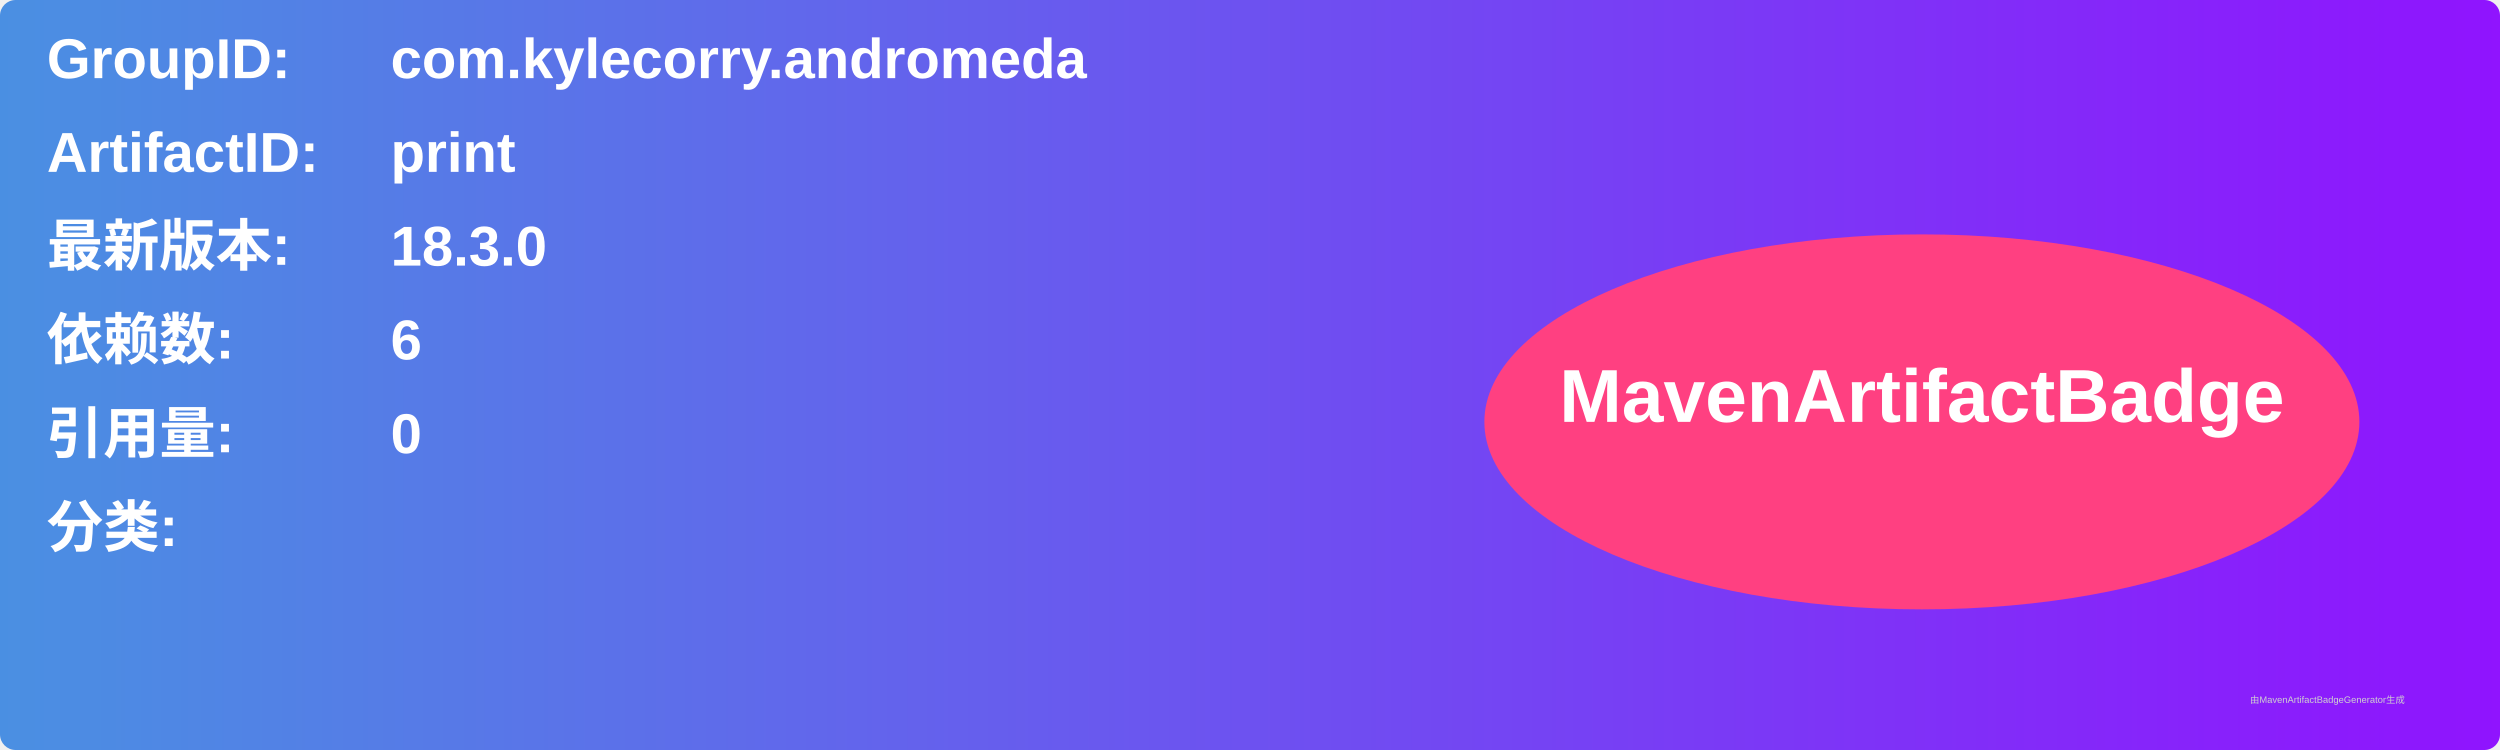
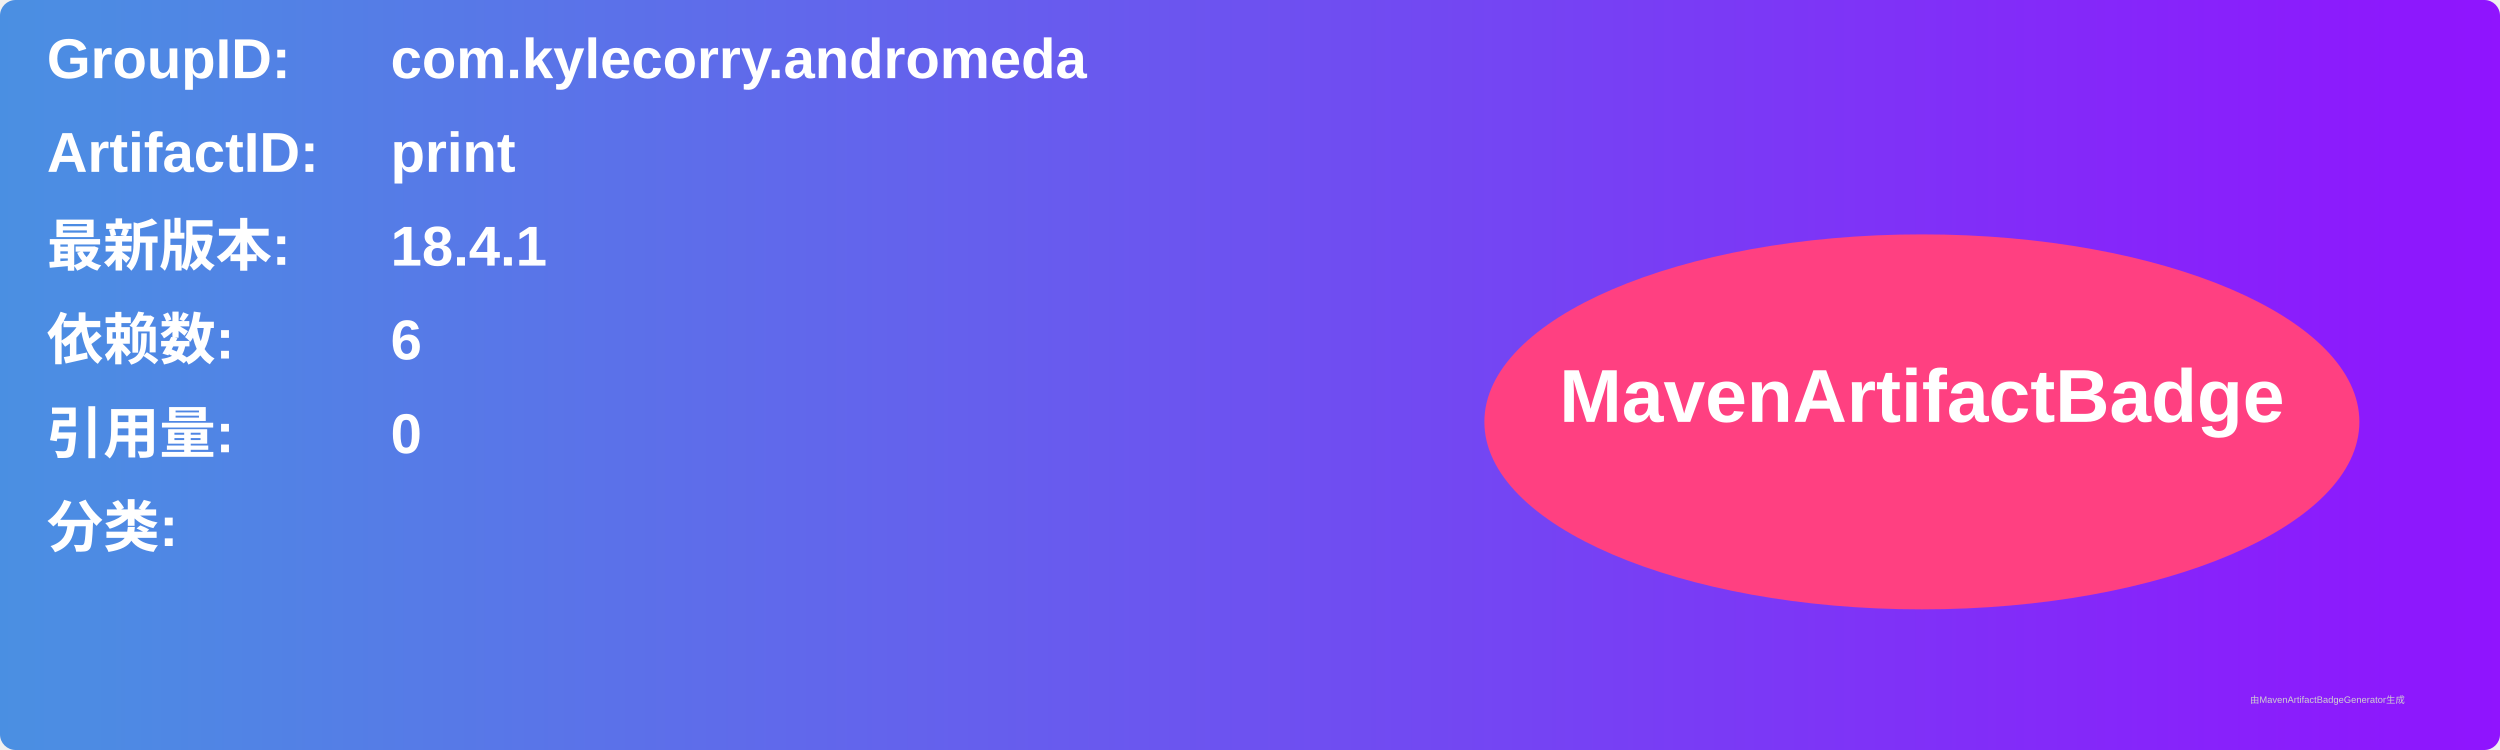
<svg xmlns="http://www.w3.org/2000/svg" width="800" height="240" viewBox="0 0 800 240">
  <linearGradient id="grad" x1="0%" y1="0%" x2="100%" y2="0%">
    <stop offset="0%" stop-color="#4a90e2" />
    <stop offset="100%" stop-color="#9013fe" />
  </linearGradient>
  <rect width="100%" height="100%" rx="5" ry="5" fill="url(#grad)" />
  <g transform="translate(15, 15)">
    <text x="0" y="10" font-family="Arial" font-size="18" fill="white" font-weight="bold" width="260">GroupID:</text>
    <text x="110" y="10" font-family="Arial" font-size="18" fill="white" font-weight="bold" width="460">com.kylecorry.andromeda</text>
    <text x="0" y="40" font-family="Arial" font-size="18" fill="white" font-weight="bold" width="260">ArtifactID:</text>
    <text x="110" y="40" font-family="Arial" font-size="18" fill="white" font-weight="bold" width="460">print</text>
    <text x="0" y="70" font-family="Arial" font-size="18" fill="white" font-weight="bold">最新版本:</text>
    <text x="110" y="70" font-family="Arial" font-size="18" fill="white" font-weight="bold">
-       <tspan font-weight="bold">18.3.0</tspan>
+       <tspan font-weight="bold">18.4.1</tspan>
    </text>
    <text x="0" y="100" font-family="Arial" font-size="18" fill="white" font-weight="bold">依赖数: </text>
    <text x="110" y="100" font-family="Arial" font-size="18" fill="white">
      <tspan font-weight="bold">6</tspan>
    </text>
    <text x="0" y="130" font-family="Arial" font-size="18" fill="white" font-weight="bold">引用量: </text>
    <text x="110" y="130" font-family="Arial" font-size="18" fill="white">
      <tspan font-weight="bold">0</tspan>
    </text>
    <text x="0" y="160" font-family="Arial" font-size="18" fill="white" font-weight="bold">分类:</text>
    <text x="10" y="190" font-family="Arial" font-size="10" fill="white">
      <tspan font-weight="bold" />
    </text>
    <ellipse cx="600" cy="120" rx="140" ry="60" fill="#ff4081" />
    <text x="600" y="120" text-anchor="middle" font-family="Arial" font-size="24" fill="white" font-weight="bold">MavenArtifactBadge</text>
  </g>
  <text x="720" y="225" font-family="Arial" font-size="3" fill="#d0d0d0">由MavenArtifactBadgeGenerator生成</text>
</svg>
